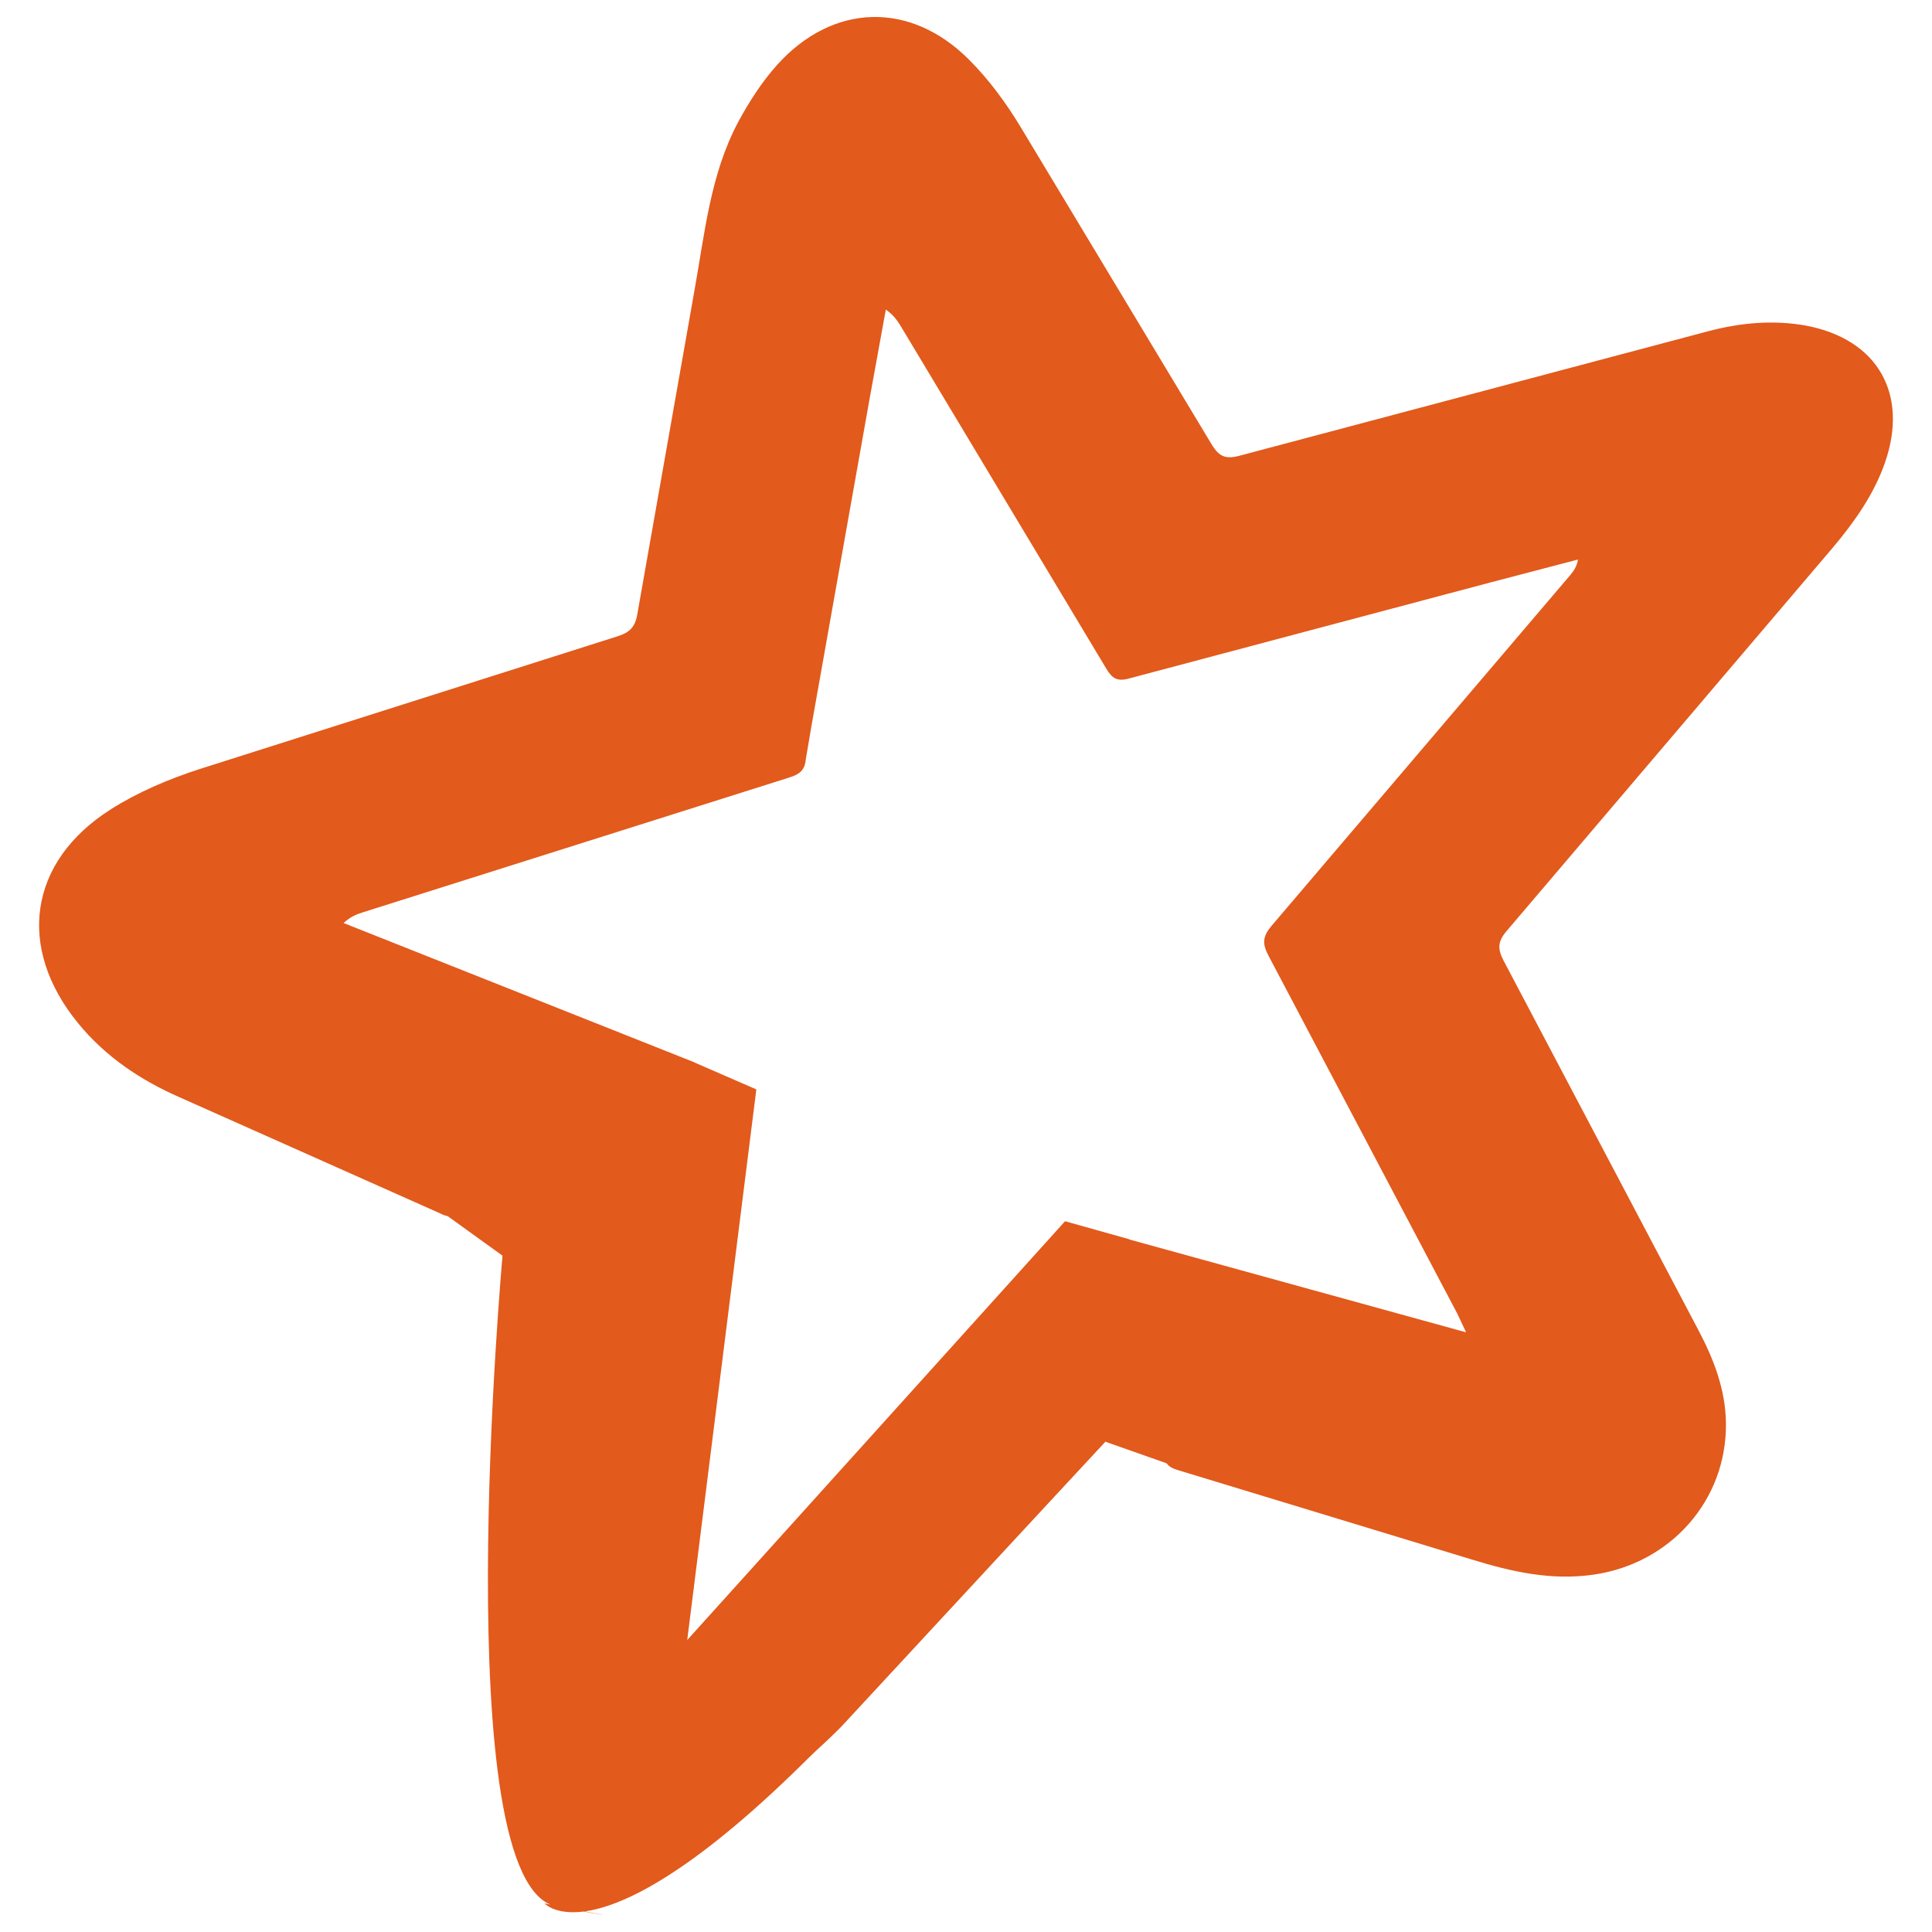
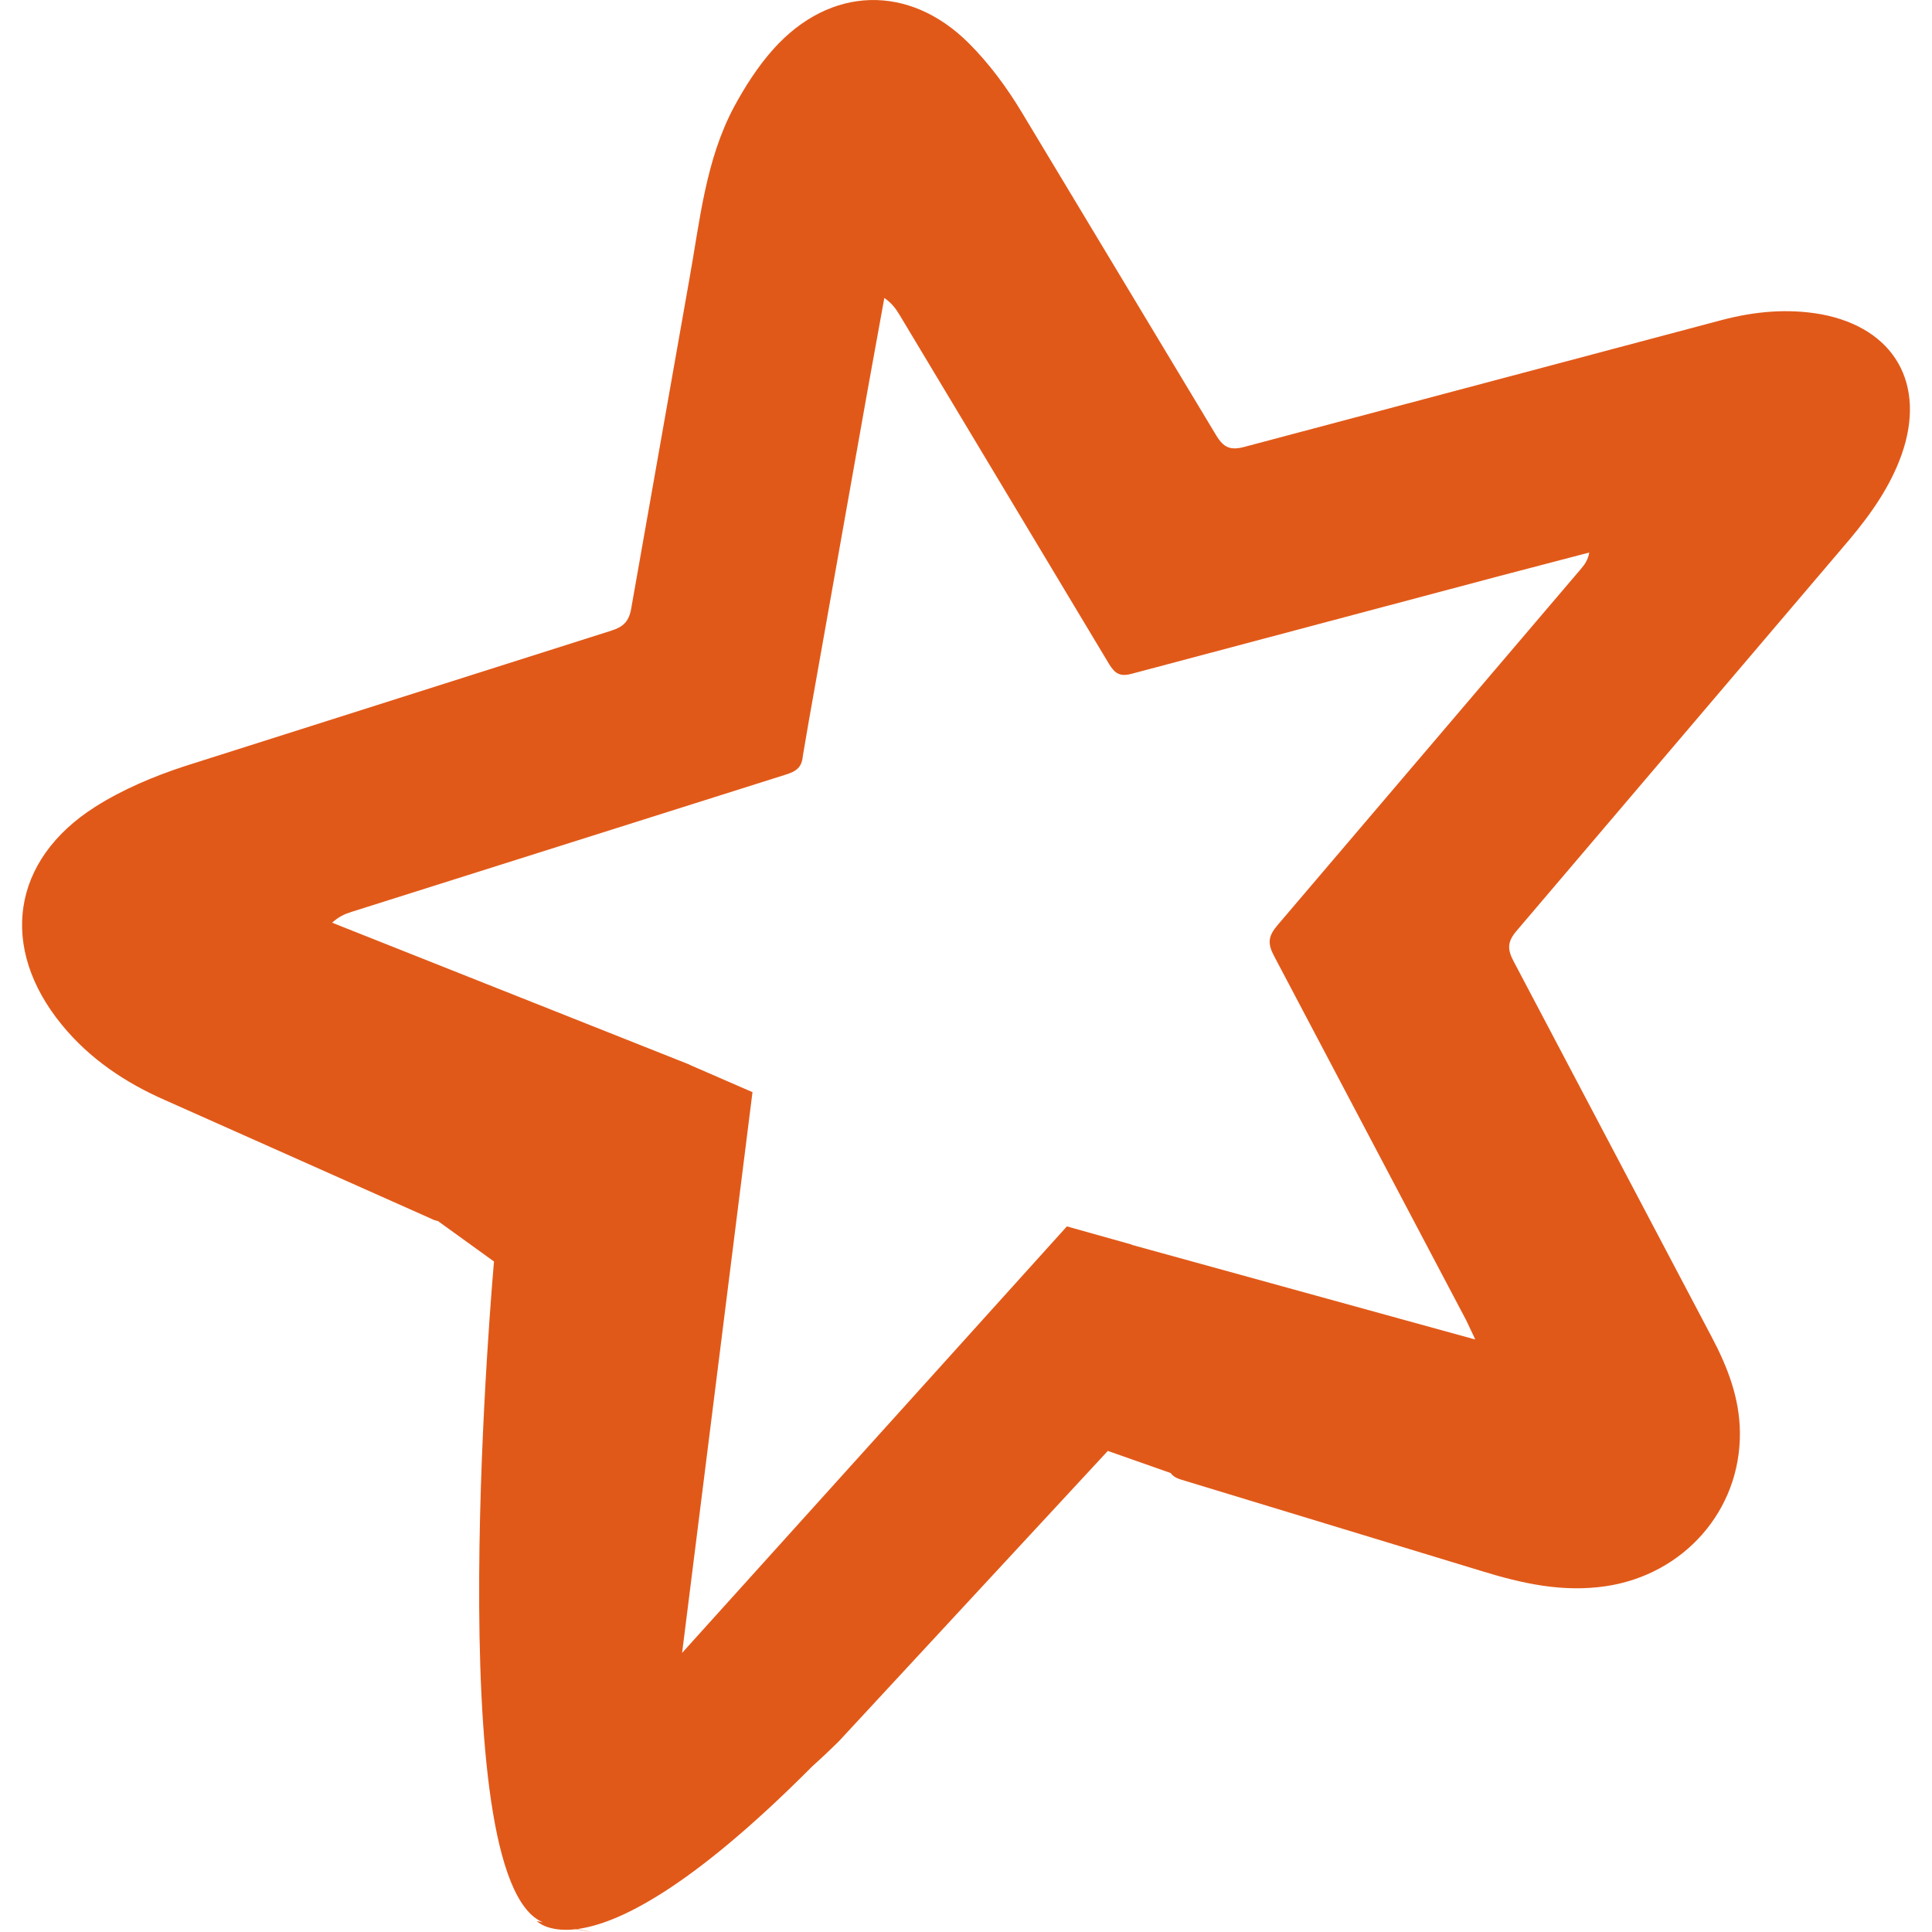
- <svg xmlns="http://www.w3.org/2000/svg" width="128px" height="128px" viewBox="0 0 128 128" version="1.1">
-   <g id="surface1">
-     <path style=" stroke:none;fill-rule:evenodd;fill:rgb(88.627%,35.294%,10.98%);fill-opacity:1;" d="M 97.121 88.242 L 96.547 87.027 L 84.035 63.305 C 83.613 62.512 83.664 62.039 84.223 61.363 L 104.02 38.117 C 104.25 37.844 104.461 37.555 104.547 37.07 L 98.77 38.582 L 74.766 44.961 C 74.02 45.16 73.684 44.941 73.309 44.324 L 59.68 21.613 C 59.441 21.223 59.188 20.859 58.688 20.508 L 57.586 26.57 L 53.781 47.984 L 53.387 50.297 C 53.324 51.055 52.945 51.309 52.281 51.516 L 24.023 60.449 C 23.605 60.578 23.207 60.746 22.762 61.152 L 46.008 70.383 L 45.328 70.918 L 30.863 80.266 C 30.383 80.645 29.723 80.695 29.188 80.402 L 11.902 72.699 C 9.316 71.566 6.984 70.008 5.176 67.793 C 1.078 62.785 1.887 57.082 7.344 53.617 C 9.133 52.48 11.16 51.625 13.184 50.965 L 40.941 42.148 C 41.695 41.906 42.074 41.559 42.219 40.719 L 46 19.301 C 46.688 15.488 47.055 11.555 48.91 8.078 C 49.621 6.758 50.48 5.418 51.492 4.293 C 55.172 0.207 60.301 0.055 64.188 3.941 C 65.5 5.25 66.645 6.801 67.602 8.387 L 80.27 29.434 C 80.766 30.266 81.215 30.438 82.129 30.191 L 113.156 21.949 C 115.289 21.387 117.449 21.18 119.637 21.57 C 124.398 22.461 126.484 26.105 124.871 30.691 C 124.137 32.77 122.871 34.562 121.469 36.234 L 99.812 61.688 C 99.223 62.379 99.211 62.879 99.621 63.652 L 112.512 88.102 C 113.543 90.051 114.328 92.074 114.348 94.312 C 114.398 99.41 110.672 103.578 105.609 104.32 C 102.773 104.734 100.141 104.133 97.48 103.312 L 78.016 97.391 C 77.414 97.211 77.184 96.973 77.078 96.324 L 74.73 82.641 C 74.707 82.516 74.742 82.379 74.762 82.102 L 97.105 88.262 " />
-     <path style=" stroke:none;fill-rule:nonzero;fill:rgb(88.627%,35.294%,10.98%);fill-opacity:1;" d="M 45.988 70.383 L 50.109 72.176 L 45.531 108.656 L 70.562 80.91 L 74.785 82.094 L 79.98 97.895 L 73.227 95.516 L 55.746 114.387 C 55.746 114.387 47.93 122.477 43.691 121.113 C 39.453 119.75 35.879 115.973 35.48 109.223 C 35.086 102.469 33.297 83.195 33.297 83.195 L 24.754 77.035 Z M 45.988 70.383 " />
-     <path style=" stroke:none;fill-rule:nonzero;fill:rgb(88.627%,35.294%,10.98%);fill-opacity:1;" d="M 33.293 83.195 C 33.293 83.195 29.523 124.918 36.871 126.305 C 44.219 127.695 36.078 126.105 36.078 126.105 C 36.078 126.105 40.246 130.875 56.734 113.195 L 73.223 95.516 L 40.246 114.98 C 41.039 113.988 44.418 80.215 44.418 80.215 Z M 33.293 83.195 " />
-   </g>
+ <svg xmlns="http://www.w3.org/2000/svg" viewBox="0 0 128 128">
+   <path fill="#e15919" d="M57.646.004c-2.269.064-4.51 1.143-6.384 3.223-1.03 1.146-1.905 2.51-2.63 3.855-1.89 3.54-2.262 7.547-2.962 11.43l-3.852 21.81c-.148.856-.532 1.21-1.3 1.455l-28.268 8.98c-2.06.673-4.125 1.543-5.947 2.7-5.558 3.53-6.38 9.338-2.207 14.438 1.842 2.256 4.216 3.843 6.85 4.996l17.603 7.843c.147.08.304.132.463.162l3.717 2.682s-3.7 40.948 3.246 43.781c-.061-.01-.41-.082-.41-.082s.704.761 2.603.537c1.454.27 1.262.226.074-.01 2.583-.334 7.337-2.497 15.578-10.784a47.396 47.396 0 0 0 1.776-1.676l17.8-19.217 4.163 1.465c.15.207.367.34.714.443l19.823 6.031c2.709.836 5.389 1.448 8.277 1.026 5.156-.755 8.951-5 8.9-10.192-.02-2.28-.82-4.339-1.87-6.324l-13.128-24.898c-.418-.787-.405-1.296.196-2l22.054-25.922c1.428-1.703 2.717-3.529 3.465-5.645 1.643-4.67-.482-8.382-5.33-9.289-2.229-.398-4.427-.188-6.6.385l-31.597 8.395c-.93.25-1.39.075-1.895-.772l-12.9-21.434c-.975-1.615-2.14-3.194-3.477-4.527C62.212.89 59.915-.059 57.646.004zm.944 19.736c.51.358.768.727 1.01 1.125l13.88 23.13c.382.628.725.85 1.485.648l24.443-6.497 5.885-1.54c-.087.493-.302.79-.537 1.068l-20.16 23.672c-.57.688-.623 1.17-.194 1.976l12.743 24.16.585 1.237-.015.02-22.727-6.264-.006-.018-4.298-1.205-25.493 28.256 4.663-37.15-4.184-1.82.008-.007-23.674-9.4c.454-.413.86-.585 1.285-.717l28.777-9.096c.676-.21 1.061-.47 1.125-1.242l.403-2.355 3.875-21.807 1.12-6.174z" />
</svg>
